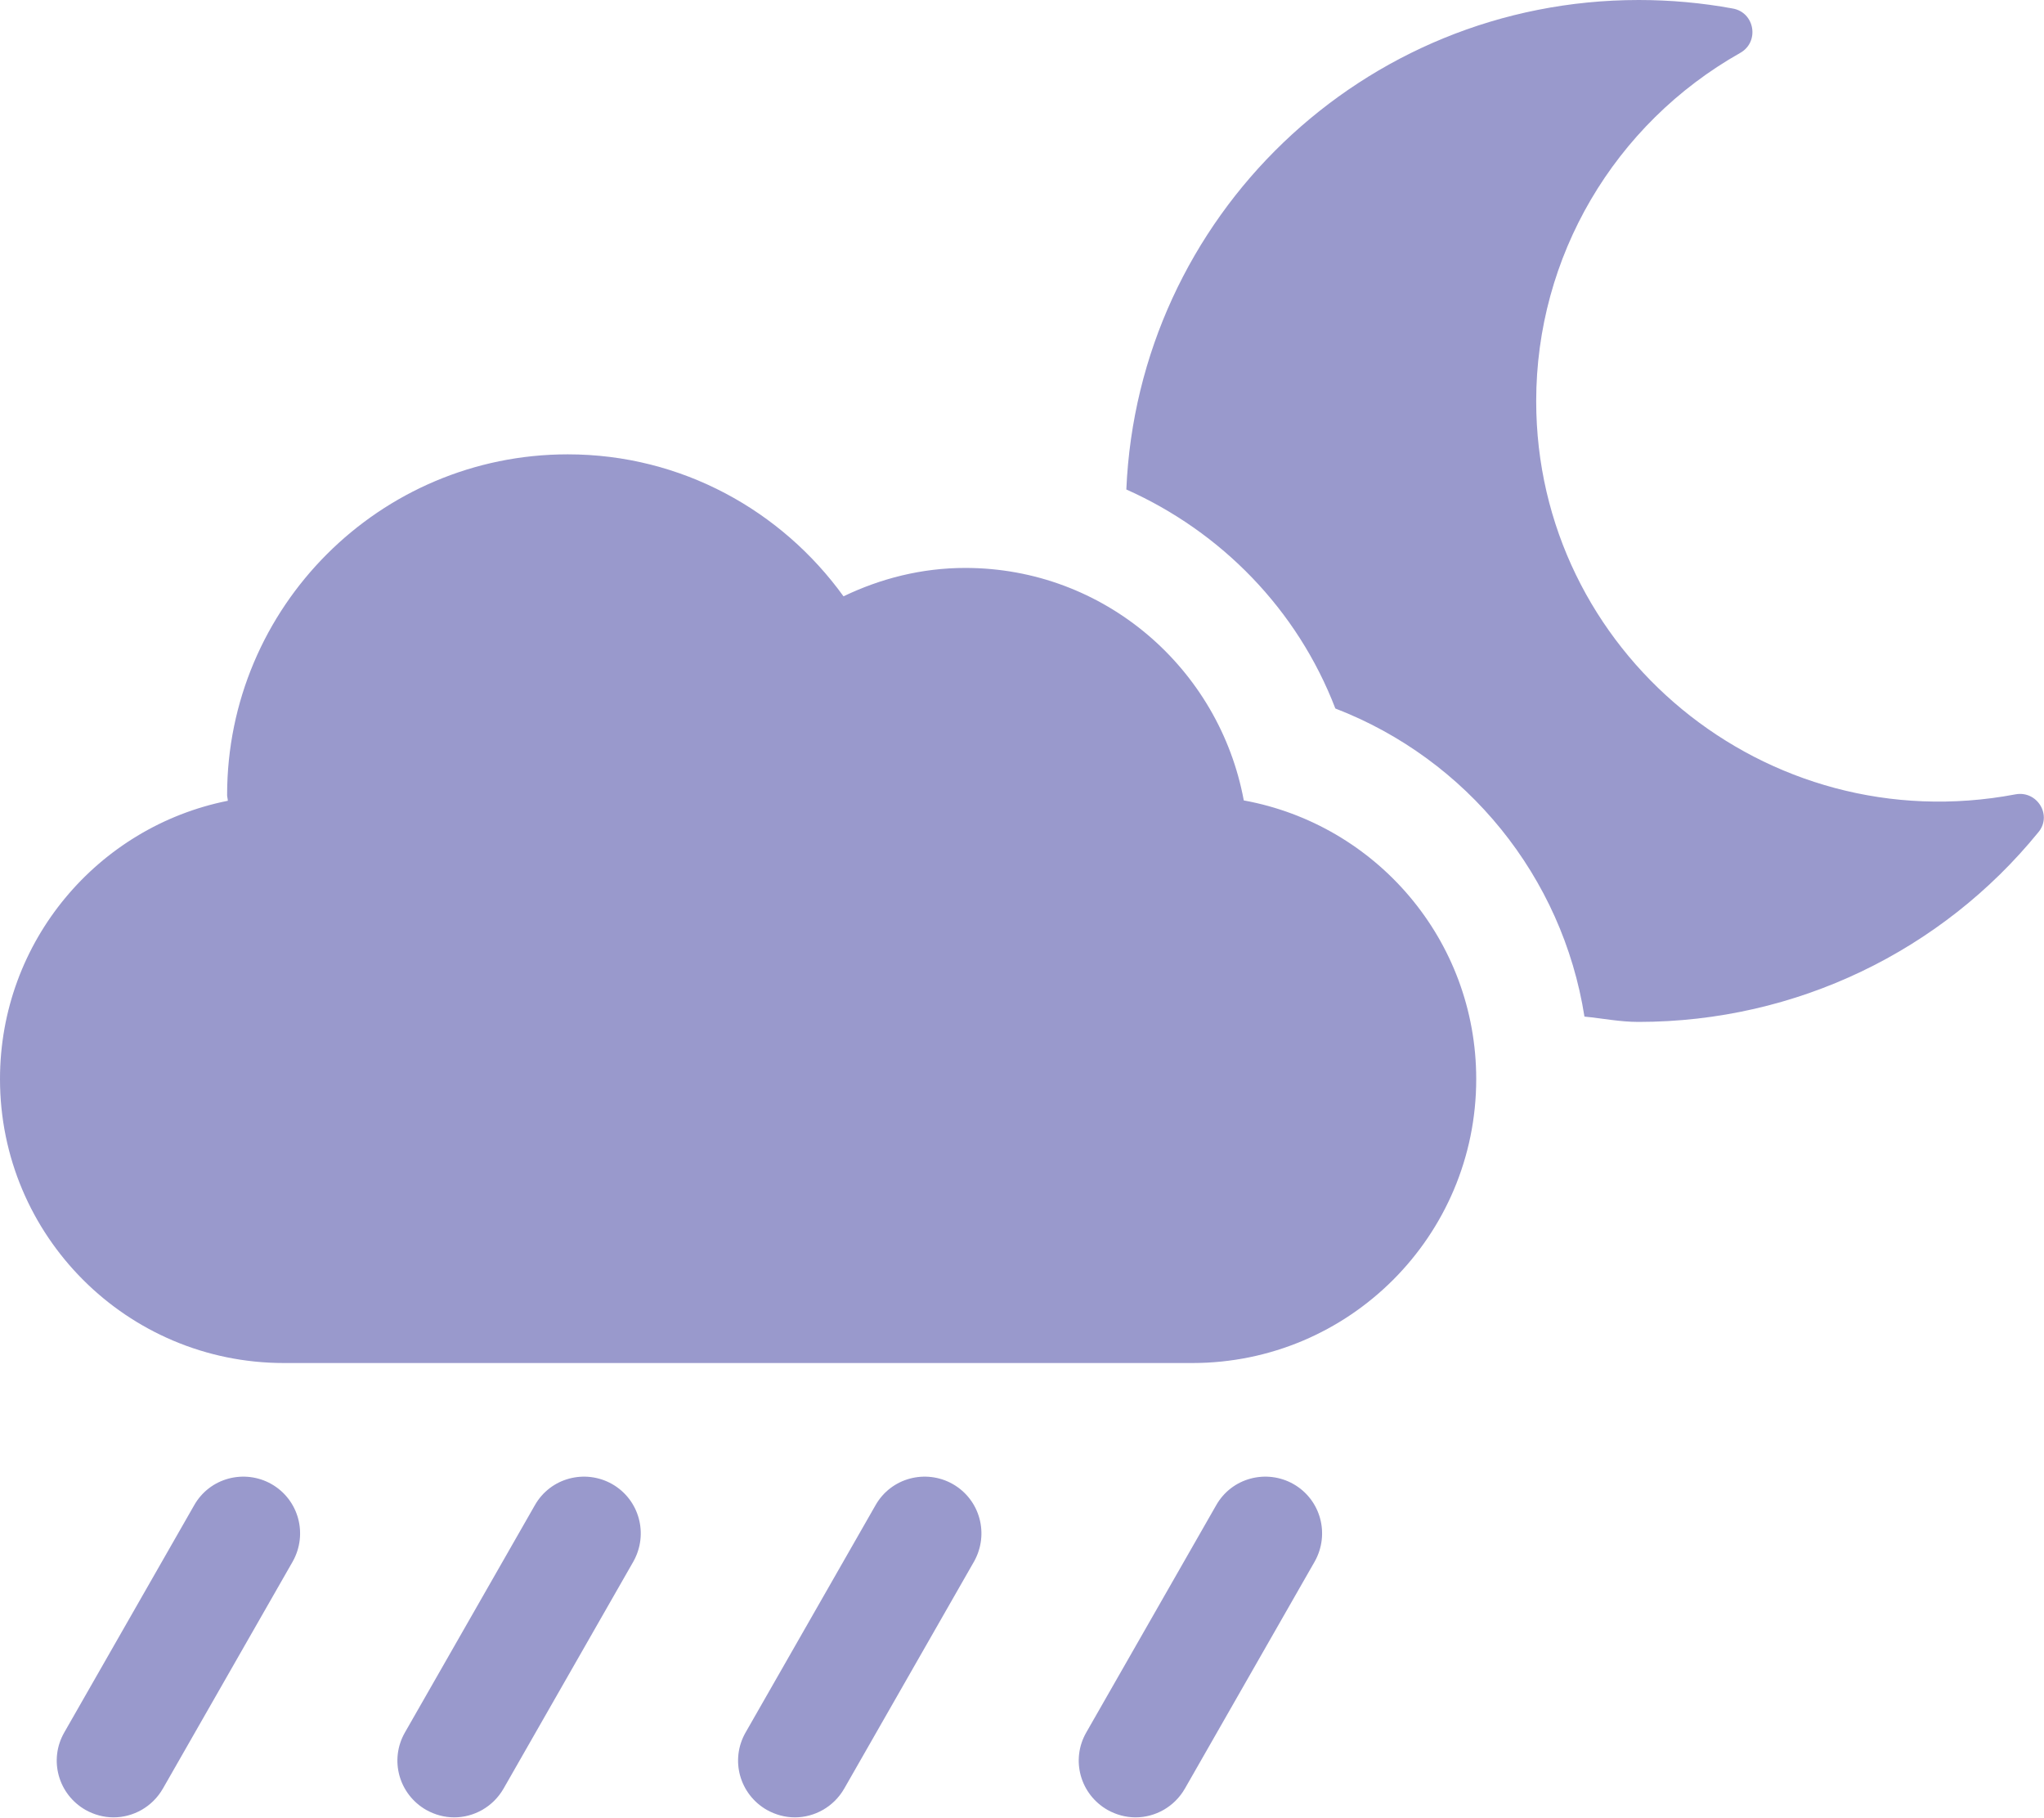
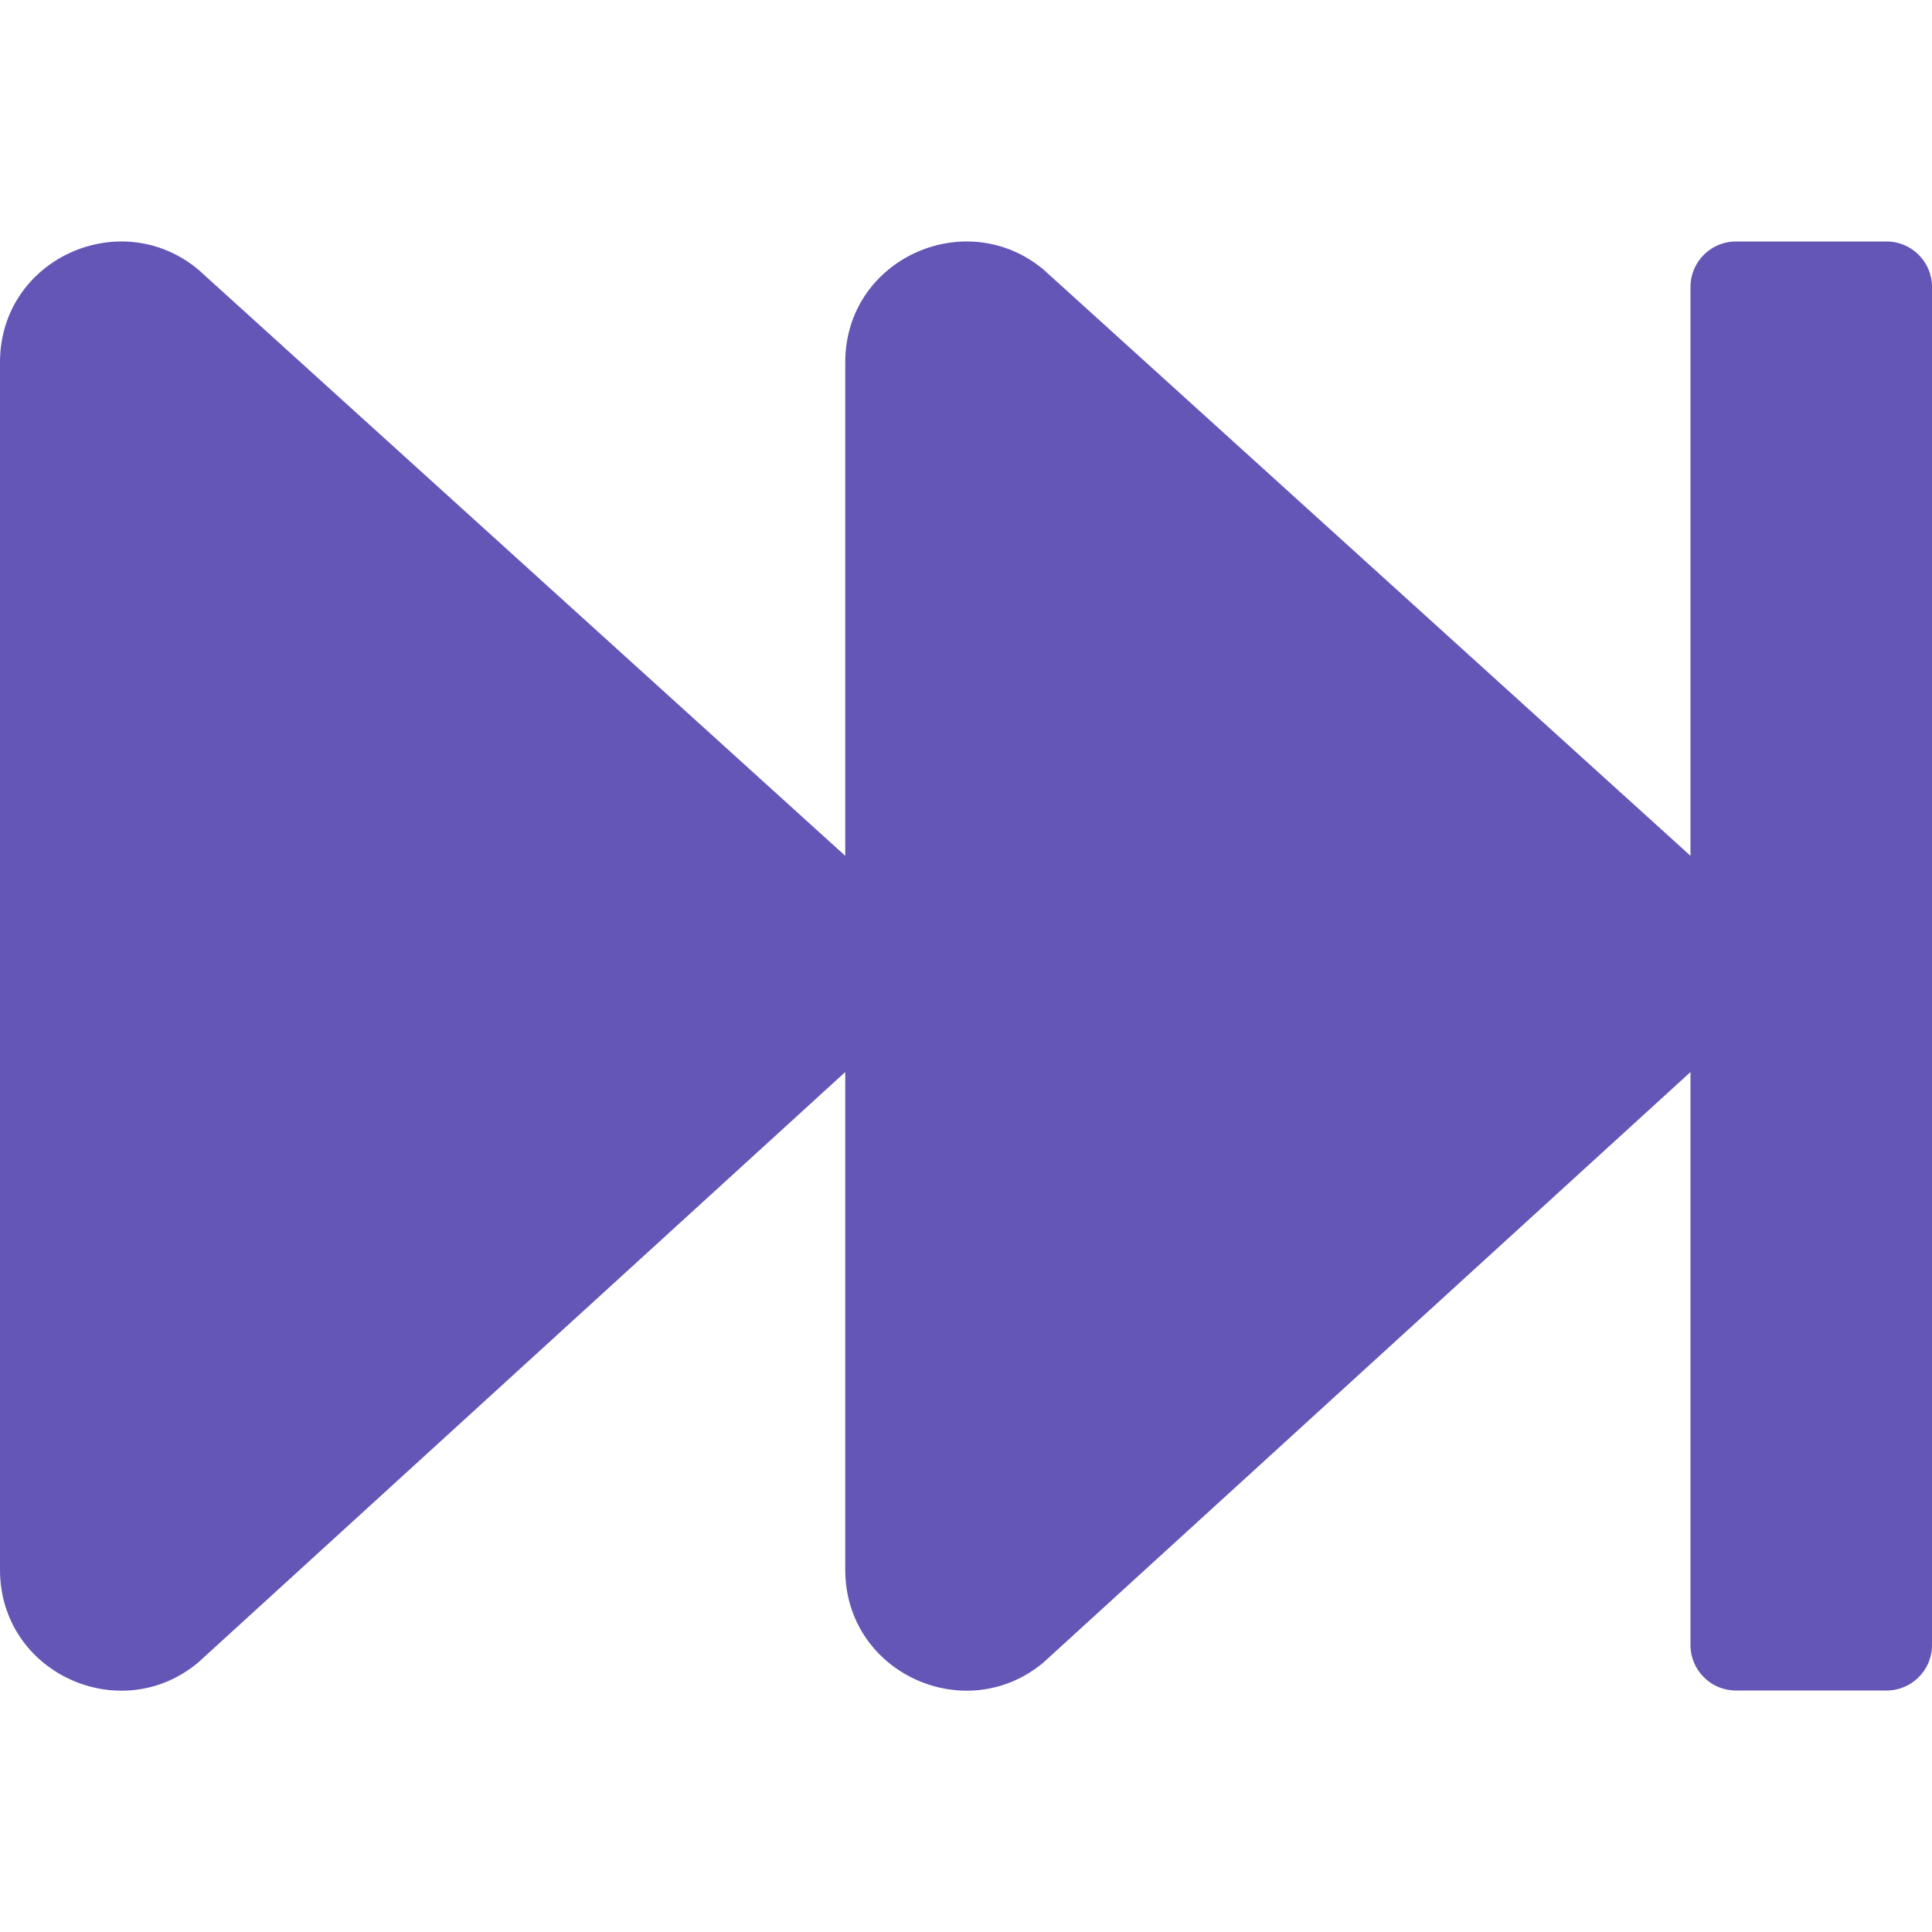
- <svg xmlns="http://www.w3.org/2000/svg" style="fill:#9999CC;" viewBox="0 0 576 512">
-   <path d="M350.5 225.5c-6.9-37.2-39.3-65.5-78.5-65.5-12.3 0-23.9 3-34.3 8-17.4-24.1-45.6-40-77.7-40-53 0-96 43-96 96 0 .5.2 1.1.2 1.6C27.6 232.9 0 265.2 0 304c0 44.2 35.8 80 80 80h256c44.2 0 80-35.8 80-80 0-39.2-28.2-71.7-65.5-78.5zm217.4-1.7c-70.4 13.3-135-40.3-135-110.8 0-40.6 21.9-78 57.5-98.1 5.5-3.1 4.1-11.4-2.1-12.5C479.6.8 470.7 0 461.8 0c-77.9 0-141.1 61.2-144.4 137.9 26.7 11.9 48.2 33.8 58.9 61.7 37.1 14.3 64 47.4 70.2 86.8 5.1.5 10 1.5 15.2 1.5 44.7 0 85.6-20.2 112.6-53.3 4.2-4.8-.2-12-6.4-10.8zM364.5 418.1c-7.6-4.3-17.4-1.8-21.8 6l-36.6 64c-4.4 7.7-1.7 17.4 6 21.8 2.5 1.4 5.2 2.1 7.9 2.1 5.5 0 10.9-2.9 13.9-8.1l36.6-64c4.3-7.7 1.7-17.4-6-21.8zm-96 0c-7.6-4.3-17.4-1.8-21.8 6l-36.6 64c-4.4 7.7-1.7 17.4 6 21.8 2.5 1.4 5.2 2.1 7.9 2.1 5.5 0 10.9-2.9 13.9-8.1l36.6-64c4.3-7.7 1.7-17.4-6-21.8zm-96 0c-7.6-4.3-17.4-1.8-21.8 6l-36.6 64c-4.4 7.7-1.7 17.4 6 21.8 2.5 1.4 5.2 2.1 7.9 2.1 5.5 0 10.9-2.9 13.9-8.1l36.6-64c4.3-7.7 1.7-17.4-6-21.8zm-96 0c-7.6-4.3-17.4-1.8-21.8 6l-36.6 64c-4.4 7.7-1.7 17.4 6 21.8 2.5 1.4 5.2 2.1 7.9 2.1 5.5 0 10.9-2.9 13.9-8.1l36.6-64c4.3-7.7 1.7-17.4-6-21.8z" />
+ <svg xmlns="http://www.w3.org/2000/svg" style="fill:#6456B7;" viewBox="0 0 512 512">
+   <path d="M512 76v360c0 6.6-5.4 12-12 12h-40c-6.6 0-12-5.4-12-12V284.1L276.5 440.6c-20.6 17.2-52.5 2.8-52.5-24.6V284.1L52.5 440.6C31.9 457.8 0 443.4 0 416V96c0-27.4 31.9-41.7 52.5-24.6L224 226.8V96c0-27.4 31.9-41.7 52.5-24.6L448 226.8V76c0-6.6 5.4-12 12-12h40c6.6 0 12 5.4 12 12z" />
</svg>
